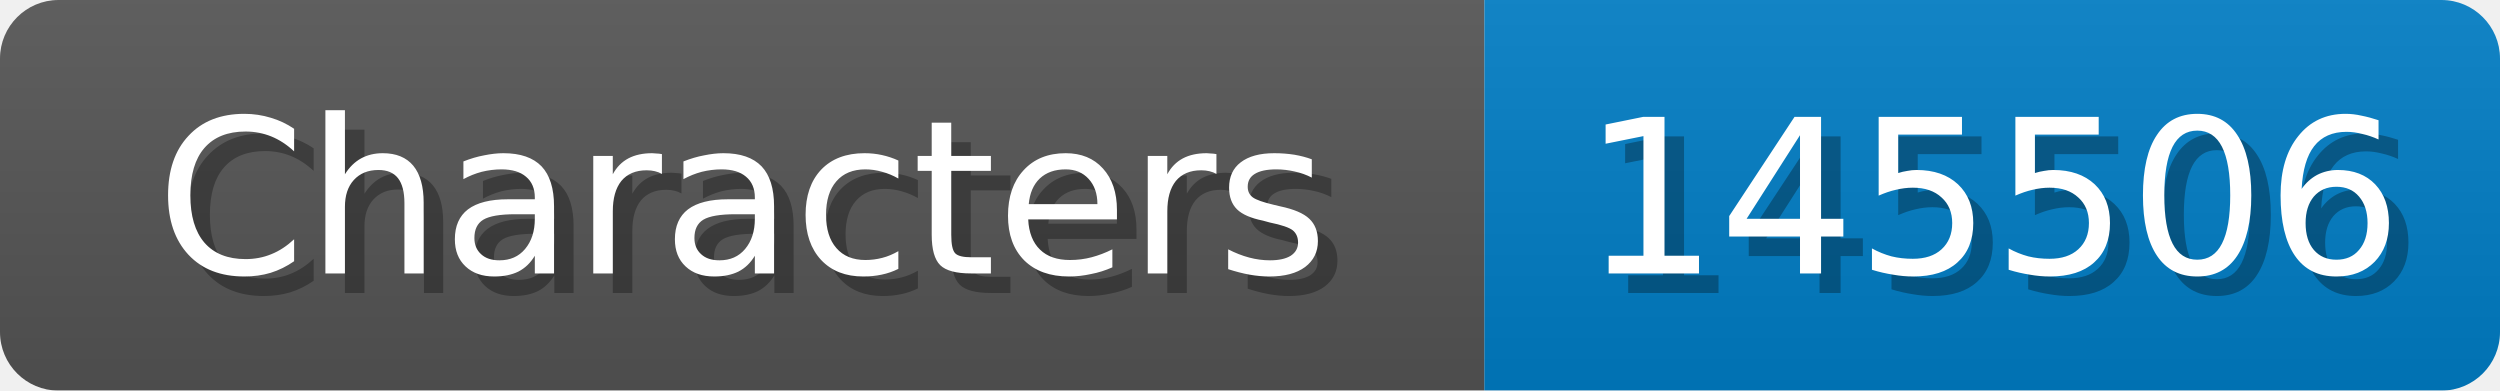
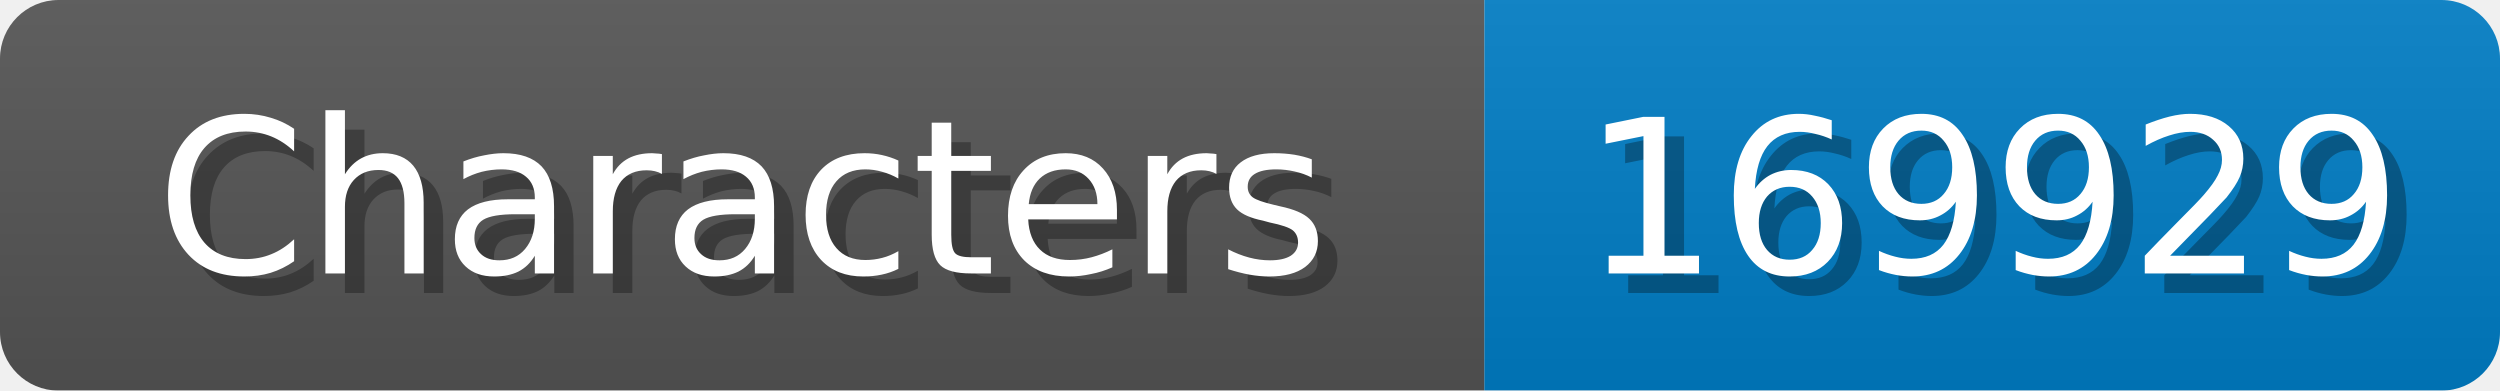
<svg xmlns="http://www.w3.org/2000/svg" width="128" height="20">
  <linearGradient id="b" x2="0" y2="100%">
    <stop offset="0" stop-color="#bbb" stop-opacity=".1" />
    <stop offset="1" stop-opacity=".1" />
  </linearGradient>
  <mask id="anybadge_1">
    <rect width="128" height="20" rx="3" fill="#fff" />
  </mask>
  <g mask="url(#anybadge_1)">
    <path fill="#555" d="M0 0h76v20H0z" />
    <path fill="#007ec6" d="M76 0h52v20H76z" />
    <path fill="url(#b)" d="M0 0h128v20H0z" />
  </g>
  <g fill="#fff" text-anchor="middle" font-family="DejaVu Sans,Verdana,Geneva,sans-serif" font-size="11">
    <text x="39.0" y="15" fill="#010101" fill-opacity=".3">Characters</text>
    <text x="38.0" y="14">Characters</text>
  </g>
  <g fill="#fff" text-anchor="middle" font-family="DejaVu Sans,Verdana,Geneva,sans-serif" font-size="11">
-     <text x="103.0" y="15" fill="#010101" fill-opacity=".3">145506</text>
-     <text x="102.0" y="14">145506</text>
+     <text x="103.0" y="15" fill="#010101" fill-opacity=".3">169929</text>
+     <text x="102.0" y="14">169929</text>
  </g>
</svg>
